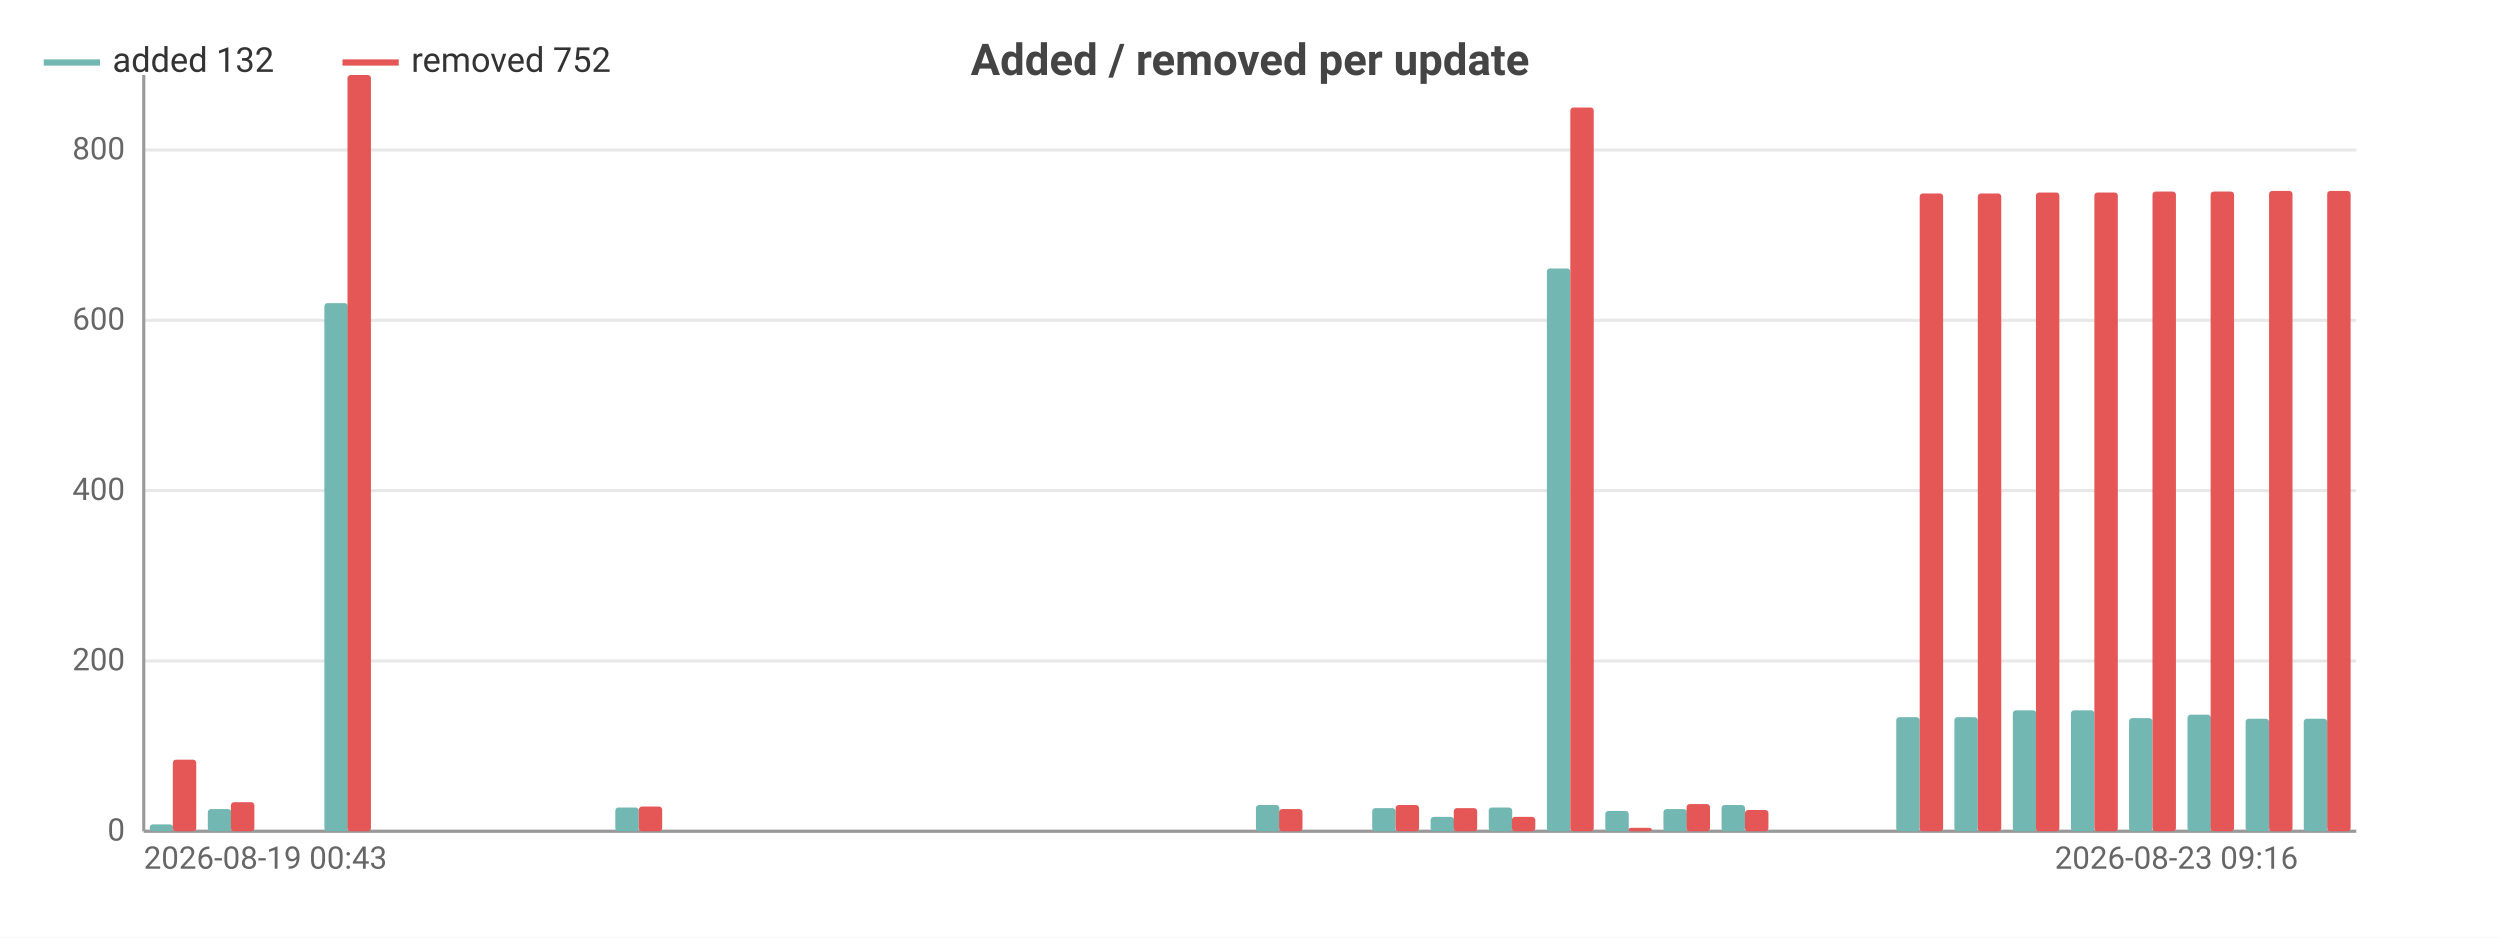
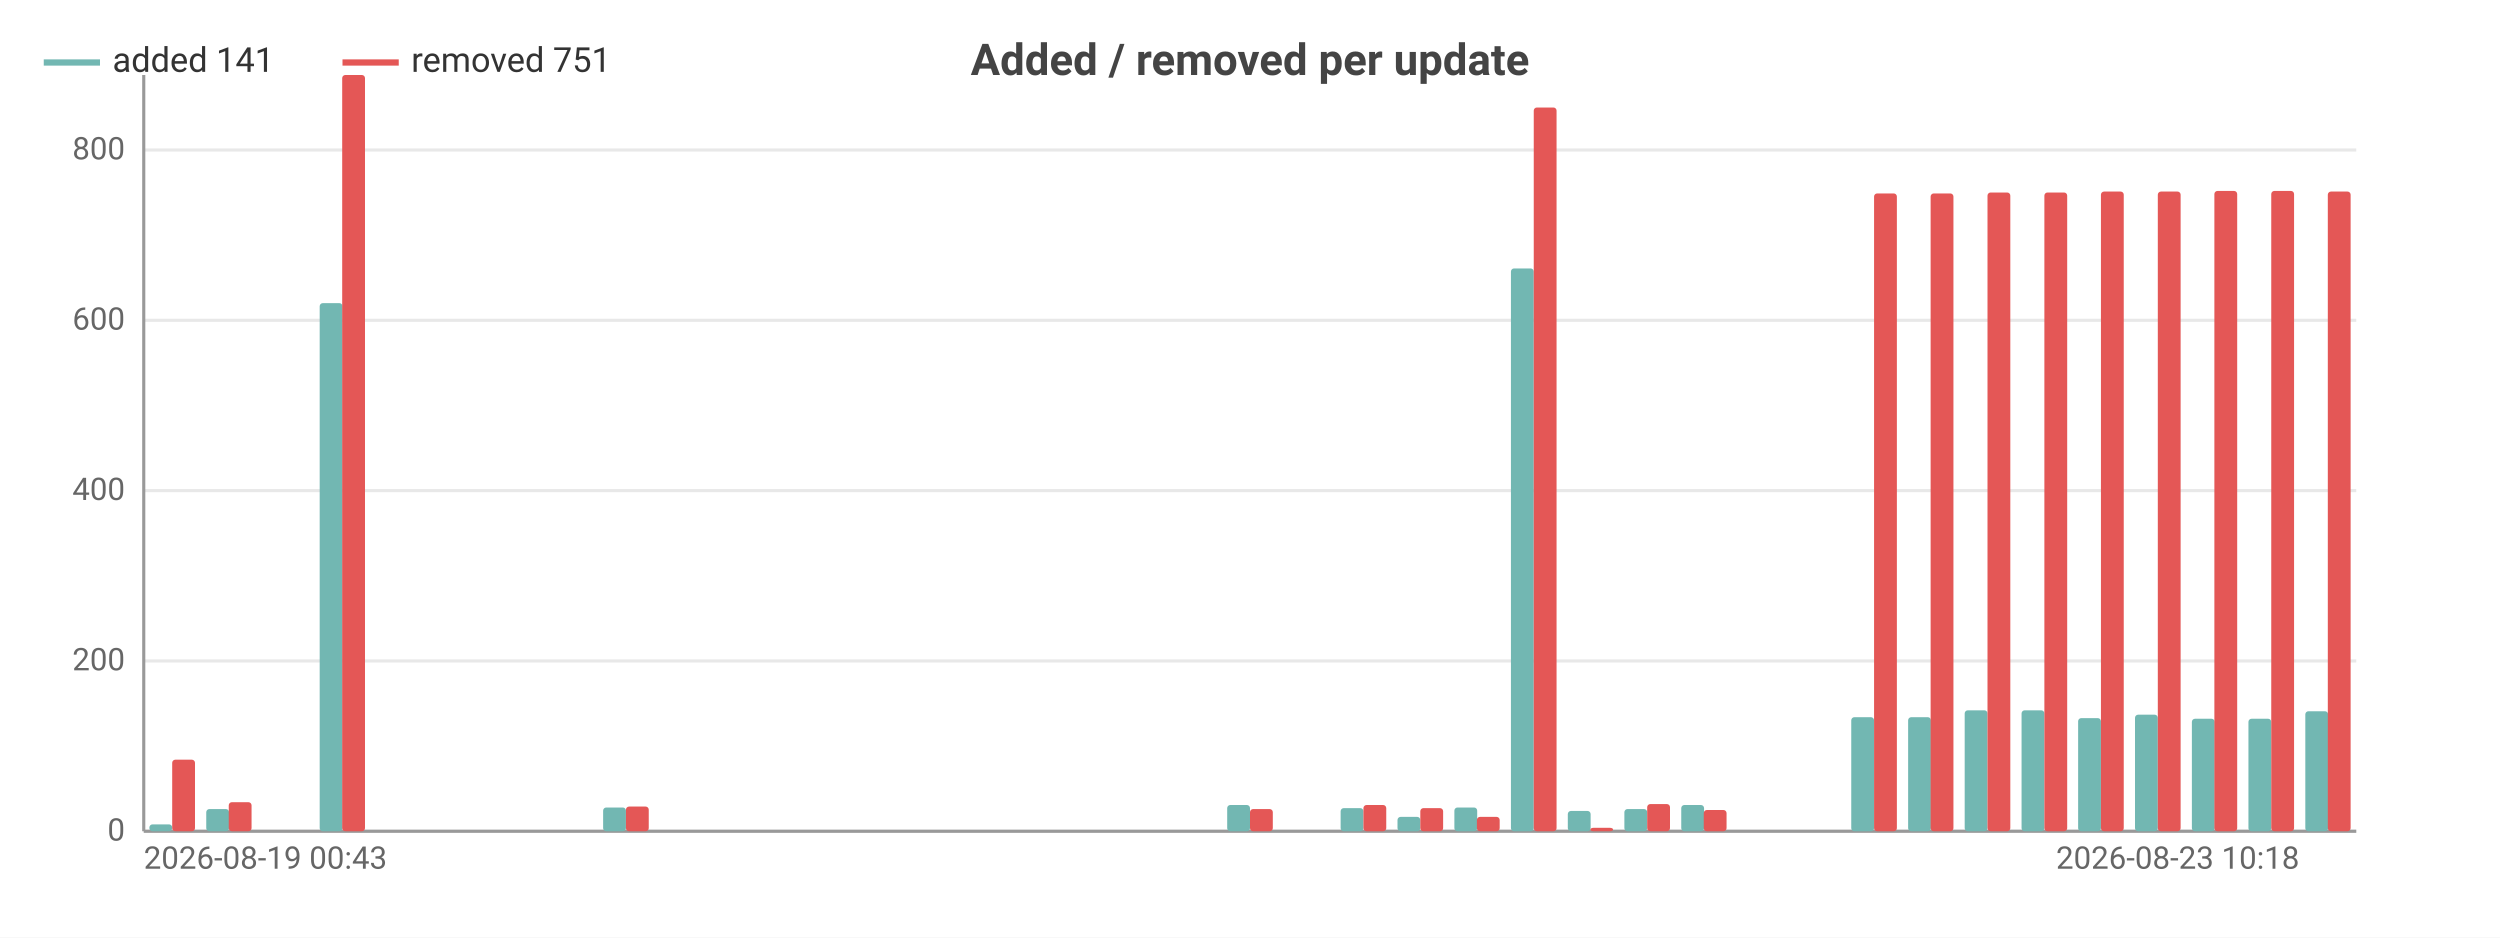
<svg xmlns="http://www.w3.org/2000/svg" width="800" height="300" viewBox="0 0 800 300">
  <rect width="800" height="300" fill="#ffffff" />
  <style>text{font-family:system-ui,-apple-system,'Segoe UI',Roboto,sans-serif}.g{stroke:#e8e8e8;stroke-width:1}.a{stroke:#999;stroke-width:1}.t{font-size:10px;fill:#666}.m{font-size:10px;text-anchor:middle;fill:#666}.e{font-size:10px;text-anchor:end;fill:#666}.l{font-size:11px;fill:#333}.tt{font-size:14px;font-weight:600;text-anchor:middle;fill:#444}.em{font-size:13px;text-anchor:middle;fill:#999}</style>
  <text class="tt" x="400.0" y="24">Added / removed per update</text>
  <line class="g" x1="46" y1="266" x2="754" y2="266" />
  <text class="e" x="40" y="269">0</text>
  <line class="g" x1="46" y1="211.5" x2="754" y2="211.5" />
  <text class="e" x="40" y="214.5">200</text>
  <line class="g" x1="46" y1="157.0" x2="754" y2="157.0" />
  <text class="e" x="40" y="160.0">400</text>
  <line class="g" x1="46" y1="102.5" x2="754" y2="102.5" />
  <text class="e" x="40" y="105.5">600</text>
  <line class="g" x1="46" y1="48.0" x2="754" y2="48.0" />
  <text class="e" x="40" y="51.0">800</text>
  <line class="a" x1="46" y1="24" x2="46" y2="266" />
  <line class="a" x1="46" y1="266" x2="754" y2="266" />
-   <rect x="47.9" y="263.8" width="7.5" height="2.2" fill="#72b7b2" rx="1" />
-   <rect x="55.3" y="243.1" width="7.5" height="22.9" fill="#e45756" rx="1" />
-   <rect x="66.5" y="258.9" width="7.5" height="7.1" fill="#72b7b2" rx="1" />
-   <rect x="73.9" y="256.7" width="7.5" height="9.3" fill="#e45756" rx="1" />
-   <rect x="85.1" y="266" width="7.5" height="0" fill="#72b7b2" rx="1" />
-   <rect x="92.6" y="266" width="7.5" height="0" fill="#e45756" rx="1" />
-   <rect x="103.8" y="97.0" width="7.5" height="169.0" fill="#72b7b2" rx="1" />
-   <rect x="111.2" y="24" width="7.5" height="242" fill="#e45756" rx="1" />
-   <rect x="122.4" y="266" width="7.5" height="0" fill="#72b7b2" rx="1" />
-   <rect x="129.8" y="266" width="7.5" height="0" fill="#e45756" rx="1" />
-   <rect x="141.0" y="266" width="7.5" height="0" fill="#72b7b2" rx="1" />
-   <rect x="148.5" y="266" width="7.5" height="0" fill="#e45756" rx="1" />
-   <rect x="159.7" y="266" width="7.5" height="0" fill="#72b7b2" rx="1" />
-   <rect x="167.1" y="266" width="7.5" height="0" fill="#e45756" rx="1" />
-   <rect x="178.3" y="266" width="7.5" height="0" fill="#72b7b2" rx="1" />
-   <rect x="185.7" y="266" width="7.5" height="0" fill="#e45756" rx="1" />
-   <rect x="196.9" y="258.4" width="7.5" height="7.6" fill="#72b7b2" rx="1" />
-   <rect x="204.4" y="258.1" width="7.5" height="7.9" fill="#e45756" rx="1" />
-   <rect x="215.5" y="266" width="7.5" height="0" fill="#72b7b2" rx="1" />
-   <rect x="223" y="266" width="7.5" height="0" fill="#e45756" rx="1" />
-   <rect x="234.2" y="266" width="7.5" height="0" fill="#72b7b2" rx="1" />
-   <rect x="241.6" y="266" width="7.5" height="0" fill="#e45756" rx="1" />
-   <rect x="252.8" y="266" width="7.5" height="0" fill="#72b7b2" rx="1" />
-   <rect x="260.3" y="266" width="7.5" height="0" fill="#e45756" rx="1" />
-   <rect x="271.4" y="266" width="7.5" height="0" fill="#72b7b2" rx="1" />
-   <rect x="278.9" y="266" width="7.5" height="0" fill="#e45756" rx="1" />
-   <rect x="290.1" y="266" width="7.5" height="0" fill="#72b7b2" rx="1" />
-   <rect x="297.5" y="266" width="7.5" height="0" fill="#e45756" rx="1" />
-   <rect x="308.7" y="266" width="7.5" height="0" fill="#72b7b2" rx="1" />
-   <rect x="316.2" y="266" width="7.5" height="0" fill="#e45756" rx="1" />
-   <rect x="327.3" y="266" width="7.5" height="0" fill="#72b7b2" rx="1" />
-   <rect x="334.8" y="266" width="7.5" height="0" fill="#e45756" rx="1" />
-   <rect x="346.0" y="266" width="7.5" height="0" fill="#72b7b2" rx="1" />
-   <rect x="353.4" y="266" width="7.5" height="0" fill="#e45756" rx="1" />
-   <rect x="364.6" y="266" width="7.5" height="0" fill="#72b7b2" rx="1" />
-   <rect x="372.1" y="266" width="7.5" height="0" fill="#e45756" rx="1" />
-   <rect x="383.2" y="266" width="7.5" height="0" fill="#72b7b2" rx="1" />
-   <rect x="390.7" y="266" width="7.5" height="0" fill="#e45756" rx="1" />
-   <rect x="401.9" y="257.6" width="7.5" height="8.4" fill="#72b7b2" rx="1" />
-   <rect x="409.3" y="258.9" width="7.5" height="7.1" fill="#e45756" rx="1" />
-   <rect x="420.5" y="266" width="7.5" height="0" fill="#72b7b2" rx="1" />
-   <rect x="427.9" y="266" width="7.5" height="0" fill="#e45756" rx="1" />
-   <rect x="439.1" y="258.6" width="7.5" height="7.4" fill="#72b7b2" rx="1" />
-   <rect x="446.6" y="257.6" width="7.5" height="8.4" fill="#e45756" rx="1" />
-   <rect x="457.8" y="261.4" width="7.5" height="4.6" fill="#72b7b2" rx="1" />
-   <rect x="465.2" y="258.6" width="7.5" height="7.4" fill="#e45756" rx="1" />
-   <rect x="476.4" y="258.4" width="7.5" height="7.6" fill="#72b7b2" rx="1" />
-   <rect x="483.8" y="261.4" width="7.5" height="4.6" fill="#e45756" rx="1" />
-   <rect x="495.0" y="85.9" width="7.5" height="180.1" fill="#72b7b2" rx="1" />
-   <rect x="502.5" y="34.4" width="7.5" height="231.6" fill="#e45756" rx="1" />
-   <rect x="513.7" y="259.5" width="7.5" height="6.5" fill="#72b7b2" rx="1" />
-   <rect x="521.1" y="264.9" width="7.5" height="1.1" fill="#e45756" rx="1" />
-   <rect x="532.3" y="258.9" width="7.5" height="7.1" fill="#72b7b2" rx="1" />
-   <rect x="539.7" y="257.3" width="7.5" height="8.7" fill="#e45756" rx="1" />
-   <rect x="550.9" y="257.6" width="7.5" height="8.4" fill="#72b7b2" rx="1" />
-   <rect x="558.4" y="259.2" width="7.5" height="6.8" fill="#e45756" rx="1" />
-   <rect x="569.5" y="266" width="7.5" height="0" fill="#72b7b2" rx="1" />
-   <rect x="577" y="266" width="7.5" height="0" fill="#e45756" rx="1" />
-   <rect x="588.2" y="266" width="7.5" height="0" fill="#72b7b2" rx="1" />
-   <rect x="595.6" y="266" width="7.5" height="0" fill="#e45756" rx="1" />
-   <rect x="606.8" y="229.5" width="7.5" height="36.5" fill="#72b7b2" rx="1" />
-   <rect x="614.3" y="61.9" width="7.5" height="204.1" fill="#e45756" rx="1" />
-   <rect x="625.4" y="229.5" width="7.5" height="36.5" fill="#72b7b2" rx="1" />
-   <rect x="632.9" y="61.9" width="7.5" height="204.1" fill="#e45756" rx="1" />
-   <rect x="644.1" y="227.3" width="7.5" height="38.7" fill="#72b7b2" rx="1" />
-   <rect x="651.5" y="61.6" width="7.5" height="204.4" fill="#e45756" rx="1" />
-   <rect x="662.7" y="227.3" width="7.5" height="38.7" fill="#72b7b2" rx="1" />
-   <rect x="670.2" y="61.6" width="7.5" height="204.4" fill="#e45756" rx="1" />
-   <rect x="681.3" y="229.8" width="7.5" height="36.2" fill="#72b7b2" rx="1" />
-   <rect x="688.8" y="61.3" width="7.5" height="204.7" fill="#e45756" rx="1" />
-   <rect x="700.0" y="228.7" width="7.5" height="37.3" fill="#72b7b2" rx="1" />
-   <rect x="707.4" y="61.3" width="7.5" height="204.7" fill="#e45756" rx="1" />
-   <rect x="718.6" y="230.0" width="7.5" height="36.0" fill="#72b7b2" rx="1" />
-   <rect x="726.1" y="61.1" width="7.5" height="204.9" fill="#e45756" rx="1" />
-   <rect x="737.2" y="230.0" width="7.5" height="36.0" fill="#72b7b2" rx="1" />
-   <rect x="744.7" y="61.1" width="7.5" height="204.9" fill="#e45756" rx="1" />
+   <rect x="47.8" y="263.8" width="7.3" height="2.2" fill="#72b7b2" rx="1" />
+   <rect x="55.1" y="243.1" width="7.3" height="22.9" fill="#e45756" rx="1" />
+   <rect x="66.0" y="258.9" width="7.3" height="7.1" fill="#72b7b2" rx="1" />
+   <rect x="73.2" y="256.7" width="7.3" height="9.3" fill="#e45756" rx="1" />
+   <rect x="84.1" y="266" width="7.3" height="0" fill="#72b7b2" rx="1" />
+   <rect x="91.4" y="266" width="7.3" height="0" fill="#e45756" rx="1" />
+   <rect x="102.3" y="97.0" width="7.3" height="169.0" fill="#72b7b2" rx="1" />
+   <rect x="109.5" y="24" width="7.3" height="242" fill="#e45756" rx="1" />
+   <rect x="120.4" y="266" width="7.3" height="0" fill="#72b7b2" rx="1" />
+   <rect x="127.7" y="266" width="7.3" height="0" fill="#e45756" rx="1" />
+   <rect x="138.6" y="266" width="7.3" height="0" fill="#72b7b2" rx="1" />
+   <rect x="145.8" y="266" width="7.3" height="0" fill="#e45756" rx="1" />
+   <rect x="156.7" y="266" width="7.3" height="0" fill="#72b7b2" rx="1" />
+   <rect x="164" y="266" width="7.3" height="0" fill="#e45756" rx="1" />
+   <rect x="174.9" y="266" width="7.3" height="0" fill="#72b7b2" rx="1" />
+   <rect x="182.2" y="266" width="7.3" height="0" fill="#e45756" rx="1" />
+   <rect x="193.0" y="258.4" width="7.3" height="7.6" fill="#72b7b2" rx="1" />
+   <rect x="200.3" y="258.1" width="7.3" height="7.9" fill="#e45756" rx="1" />
+   <rect x="211.2" y="266" width="7.3" height="0" fill="#72b7b2" rx="1" />
+   <rect x="218.5" y="266" width="7.3" height="0" fill="#e45756" rx="1" />
+   <rect x="229.4" y="266" width="7.3" height="0" fill="#72b7b2" rx="1" />
+   <rect x="236.6" y="266" width="7.3" height="0" fill="#e45756" rx="1" />
+   <rect x="247.5" y="266" width="7.3" height="0" fill="#72b7b2" rx="1" />
+   <rect x="254.8" y="266" width="7.3" height="0" fill="#e45756" rx="1" />
+   <rect x="265.7" y="266" width="7.3" height="0" fill="#72b7b2" rx="1" />
+   <rect x="272.9" y="266" width="7.3" height="0" fill="#e45756" rx="1" />
+   <rect x="283.8" y="266" width="7.3" height="0" fill="#72b7b2" rx="1" />
+   <rect x="291.1" y="266" width="7.3" height="0" fill="#e45756" rx="1" />
+   <rect x="302.0" y="266" width="7.3" height="0" fill="#72b7b2" rx="1" />
+   <rect x="309.2" y="266" width="7.3" height="0" fill="#e45756" rx="1" />
+   <rect x="320.1" y="266" width="7.3" height="0" fill="#72b7b2" rx="1" />
+   <rect x="327.4" y="266" width="7.3" height="0" fill="#e45756" rx="1" />
+   <rect x="338.3" y="266" width="7.3" height="0" fill="#72b7b2" rx="1" />
+   <rect x="345.5" y="266" width="7.3" height="0" fill="#e45756" rx="1" />
+   <rect x="356.4" y="266" width="7.3" height="0" fill="#72b7b2" rx="1" />
+   <rect x="363.7" y="266" width="7.3" height="0" fill="#e45756" rx="1" />
+   <rect x="374.6" y="266" width="7.3" height="0" fill="#72b7b2" rx="1" />
+   <rect x="381.8" y="266" width="7.3" height="0" fill="#e45756" rx="1" />
+   <rect x="392.7" y="257.6" width="7.3" height="8.4" fill="#72b7b2" rx="1" />
+   <rect x="400" y="258.9" width="7.3" height="7.1" fill="#e45756" rx="1" />
+   <rect x="410.9" y="266" width="7.3" height="0" fill="#72b7b2" rx="1" />
+   <rect x="418.2" y="266" width="7.3" height="0" fill="#e45756" rx="1" />
+   <rect x="429.0" y="258.6" width="7.3" height="7.4" fill="#72b7b2" rx="1" />
+   <rect x="436.3" y="257.6" width="7.3" height="8.4" fill="#e45756" rx="1" />
+   <rect x="447.2" y="261.4" width="7.3" height="4.6" fill="#72b7b2" rx="1" />
+   <rect x="454.5" y="258.6" width="7.3" height="7.4" fill="#e45756" rx="1" />
+   <rect x="465.4" y="258.4" width="7.3" height="7.6" fill="#72b7b2" rx="1" />
+   <rect x="472.6" y="261.4" width="7.3" height="4.6" fill="#e45756" rx="1" />
+   <rect x="483.5" y="85.9" width="7.3" height="180.1" fill="#72b7b2" rx="1" />
+   <rect x="490.8" y="34.4" width="7.3" height="231.6" fill="#e45756" rx="1" />
+   <rect x="501.7" y="259.5" width="7.3" height="6.5" fill="#72b7b2" rx="1" />
+   <rect x="508.9" y="264.9" width="7.3" height="1.1" fill="#e45756" rx="1" />
+   <rect x="519.8" y="258.9" width="7.3" height="7.1" fill="#72b7b2" rx="1" />
+   <rect x="527.1" y="257.3" width="7.3" height="8.7" fill="#e45756" rx="1" />
+   <rect x="538.0" y="257.6" width="7.3" height="8.4" fill="#72b7b2" rx="1" />
+   <rect x="545.2" y="259.2" width="7.3" height="6.8" fill="#e45756" rx="1" />
+   <rect x="556.1" y="266" width="7.3" height="0" fill="#72b7b2" rx="1" />
+   <rect x="563.4" y="266" width="7.3" height="0" fill="#e45756" rx="1" />
+   <rect x="574.3" y="266" width="7.3" height="0" fill="#72b7b2" rx="1" />
+   <rect x="581.5" y="266" width="7.3" height="0" fill="#e45756" rx="1" />
+   <rect x="592.4" y="229.5" width="7.3" height="36.5" fill="#72b7b2" rx="1" />
+   <rect x="599.7" y="61.9" width="7.3" height="204.1" fill="#e45756" rx="1" />
+   <rect x="610.6" y="229.5" width="7.3" height="36.5" fill="#72b7b2" rx="1" />
+   <rect x="617.8" y="61.9" width="7.3" height="204.1" fill="#e45756" rx="1" />
+   <rect x="628.7" y="227.3" width="7.3" height="38.7" fill="#72b7b2" rx="1" />
+   <rect x="636" y="61.6" width="7.3" height="204.4" fill="#e45756" rx="1" />
+   <rect x="646.9" y="227.3" width="7.3" height="38.7" fill="#72b7b2" rx="1" />
+   <rect x="654.2" y="61.6" width="7.3" height="204.4" fill="#e45756" rx="1" />
+   <rect x="665.0" y="229.8" width="7.3" height="36.2" fill="#72b7b2" rx="1" />
+   <rect x="672.3" y="61.3" width="7.3" height="204.7" fill="#e45756" rx="1" />
+   <rect x="683.2" y="228.7" width="7.3" height="37.3" fill="#72b7b2" rx="1" />
+   <rect x="690.5" y="61.3" width="7.3" height="204.7" fill="#e45756" rx="1" />
+   <rect x="701.4" y="230.0" width="7.3" height="36.0" fill="#72b7b2" rx="1" />
+   <rect x="708.6" y="61.1" width="7.3" height="204.9" fill="#e45756" rx="1" />
+   <rect x="719.5" y="230.0" width="7.3" height="36.0" fill="#72b7b2" rx="1" />
+   <rect x="726.8" y="61.1" width="7.3" height="204.9" fill="#e45756" rx="1" />
+   <rect x="737.7" y="227.6" width="7.3" height="38.4" fill="#72b7b2" rx="1" />
+   <rect x="744.9" y="61.3" width="7.3" height="204.7" fill="#e45756" rx="1" />
  <text class="t" x="46" y="278">2026-08-19 00:43</text>
-   <text class="e" x="735.4" y="278">2026-08-23 09:16</text>
+   <text class="e" x="735.8" y="278">2026-08-23 10:18</text>
  <line x1="14" y1="20" x2="32" y2="20" stroke="#72b7b2" stroke-width="2" />
-   <text class="l" x="36" y="23">added 132</text>
+   <text class="l" x="36" y="23">added 141</text>
  <line x1="109.6" y1="20" x2="127.6" y2="20" stroke="#e45756" stroke-width="2" />
-   <text class="l" x="131.6" y="23">removed 752</text>
+   <text class="l" x="131.6" y="23">removed 751</text>
</svg>
